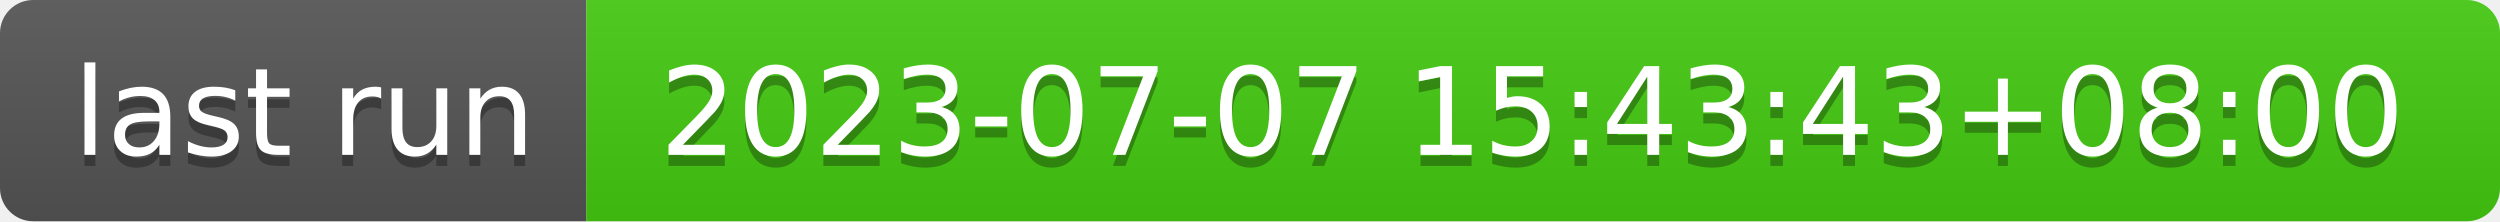
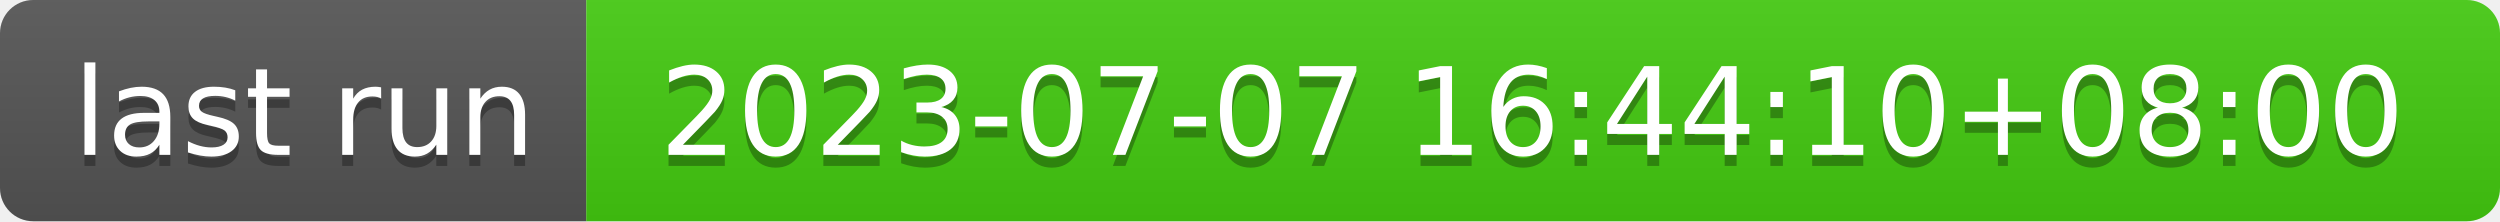
- <svg xmlns="http://www.w3.org/2000/svg" width="226" height="20" role="img" aria-label="last run: 2023-07-07 15:43:43+08:00">
+ <svg xmlns="http://www.w3.org/2000/svg" width="226" height="20" role="img" aria-label="last run: 2023-07-07 16:44:10+08:00">
  <linearGradient id="s" x2="0" y2="100%">
    <stop offset="0" stop-color="#bbb" stop-opacity=".1" />
    <stop offset="1" stop-opacity=".1" />
  </linearGradient>
  <clipPath id="r">
    <rect width="226" height="20" rx="3" fill="#fff" />
  </clipPath>
  <g clip-path="url(#r)">
    <rect width="53" height="20" fill="#555" />
    <rect x="53" width="173" height="20" fill="#4c1" />
    <rect width="226" height="20" fill="url(#s)" />
  </g>
  <g fill="#fff" text-anchor="middle" font-family="Verdana,Geneva,DejaVu Sans,sans-serif" text-rendering="geometricPrecision" font-size="110">
    <text aria-hidden="true" x="275" y="150" fill="#010101" fill-opacity=".3" transform="scale(.1)" textLength="430">last run</text>
    <text x="275" y="140" transform="scale(.1)" fill="#fff" textLength="430">last run</text>
-     <text aria-hidden="true" x="1385" y="150" fill="#010101" fill-opacity=".3" transform="scale(.1)" textLength="1630">2023-07-07 15:43:43+08:00</text>
-     <text x="1385" y="140" transform="scale(.1)" fill="#fff" textLength="1630">2023-07-07 15:43:43+08:00</text>
+     <text aria-hidden="true" x="1385" y="150" fill="#010101" fill-opacity=".3" transform="scale(.1)" textLength="1630">2023-07-07 16:44:10+08:00</text>
+     <text x="1385" y="140" transform="scale(.1)" fill="#fff" textLength="1630">2023-07-07 16:44:10+08:00</text>
  </g>
</svg>
